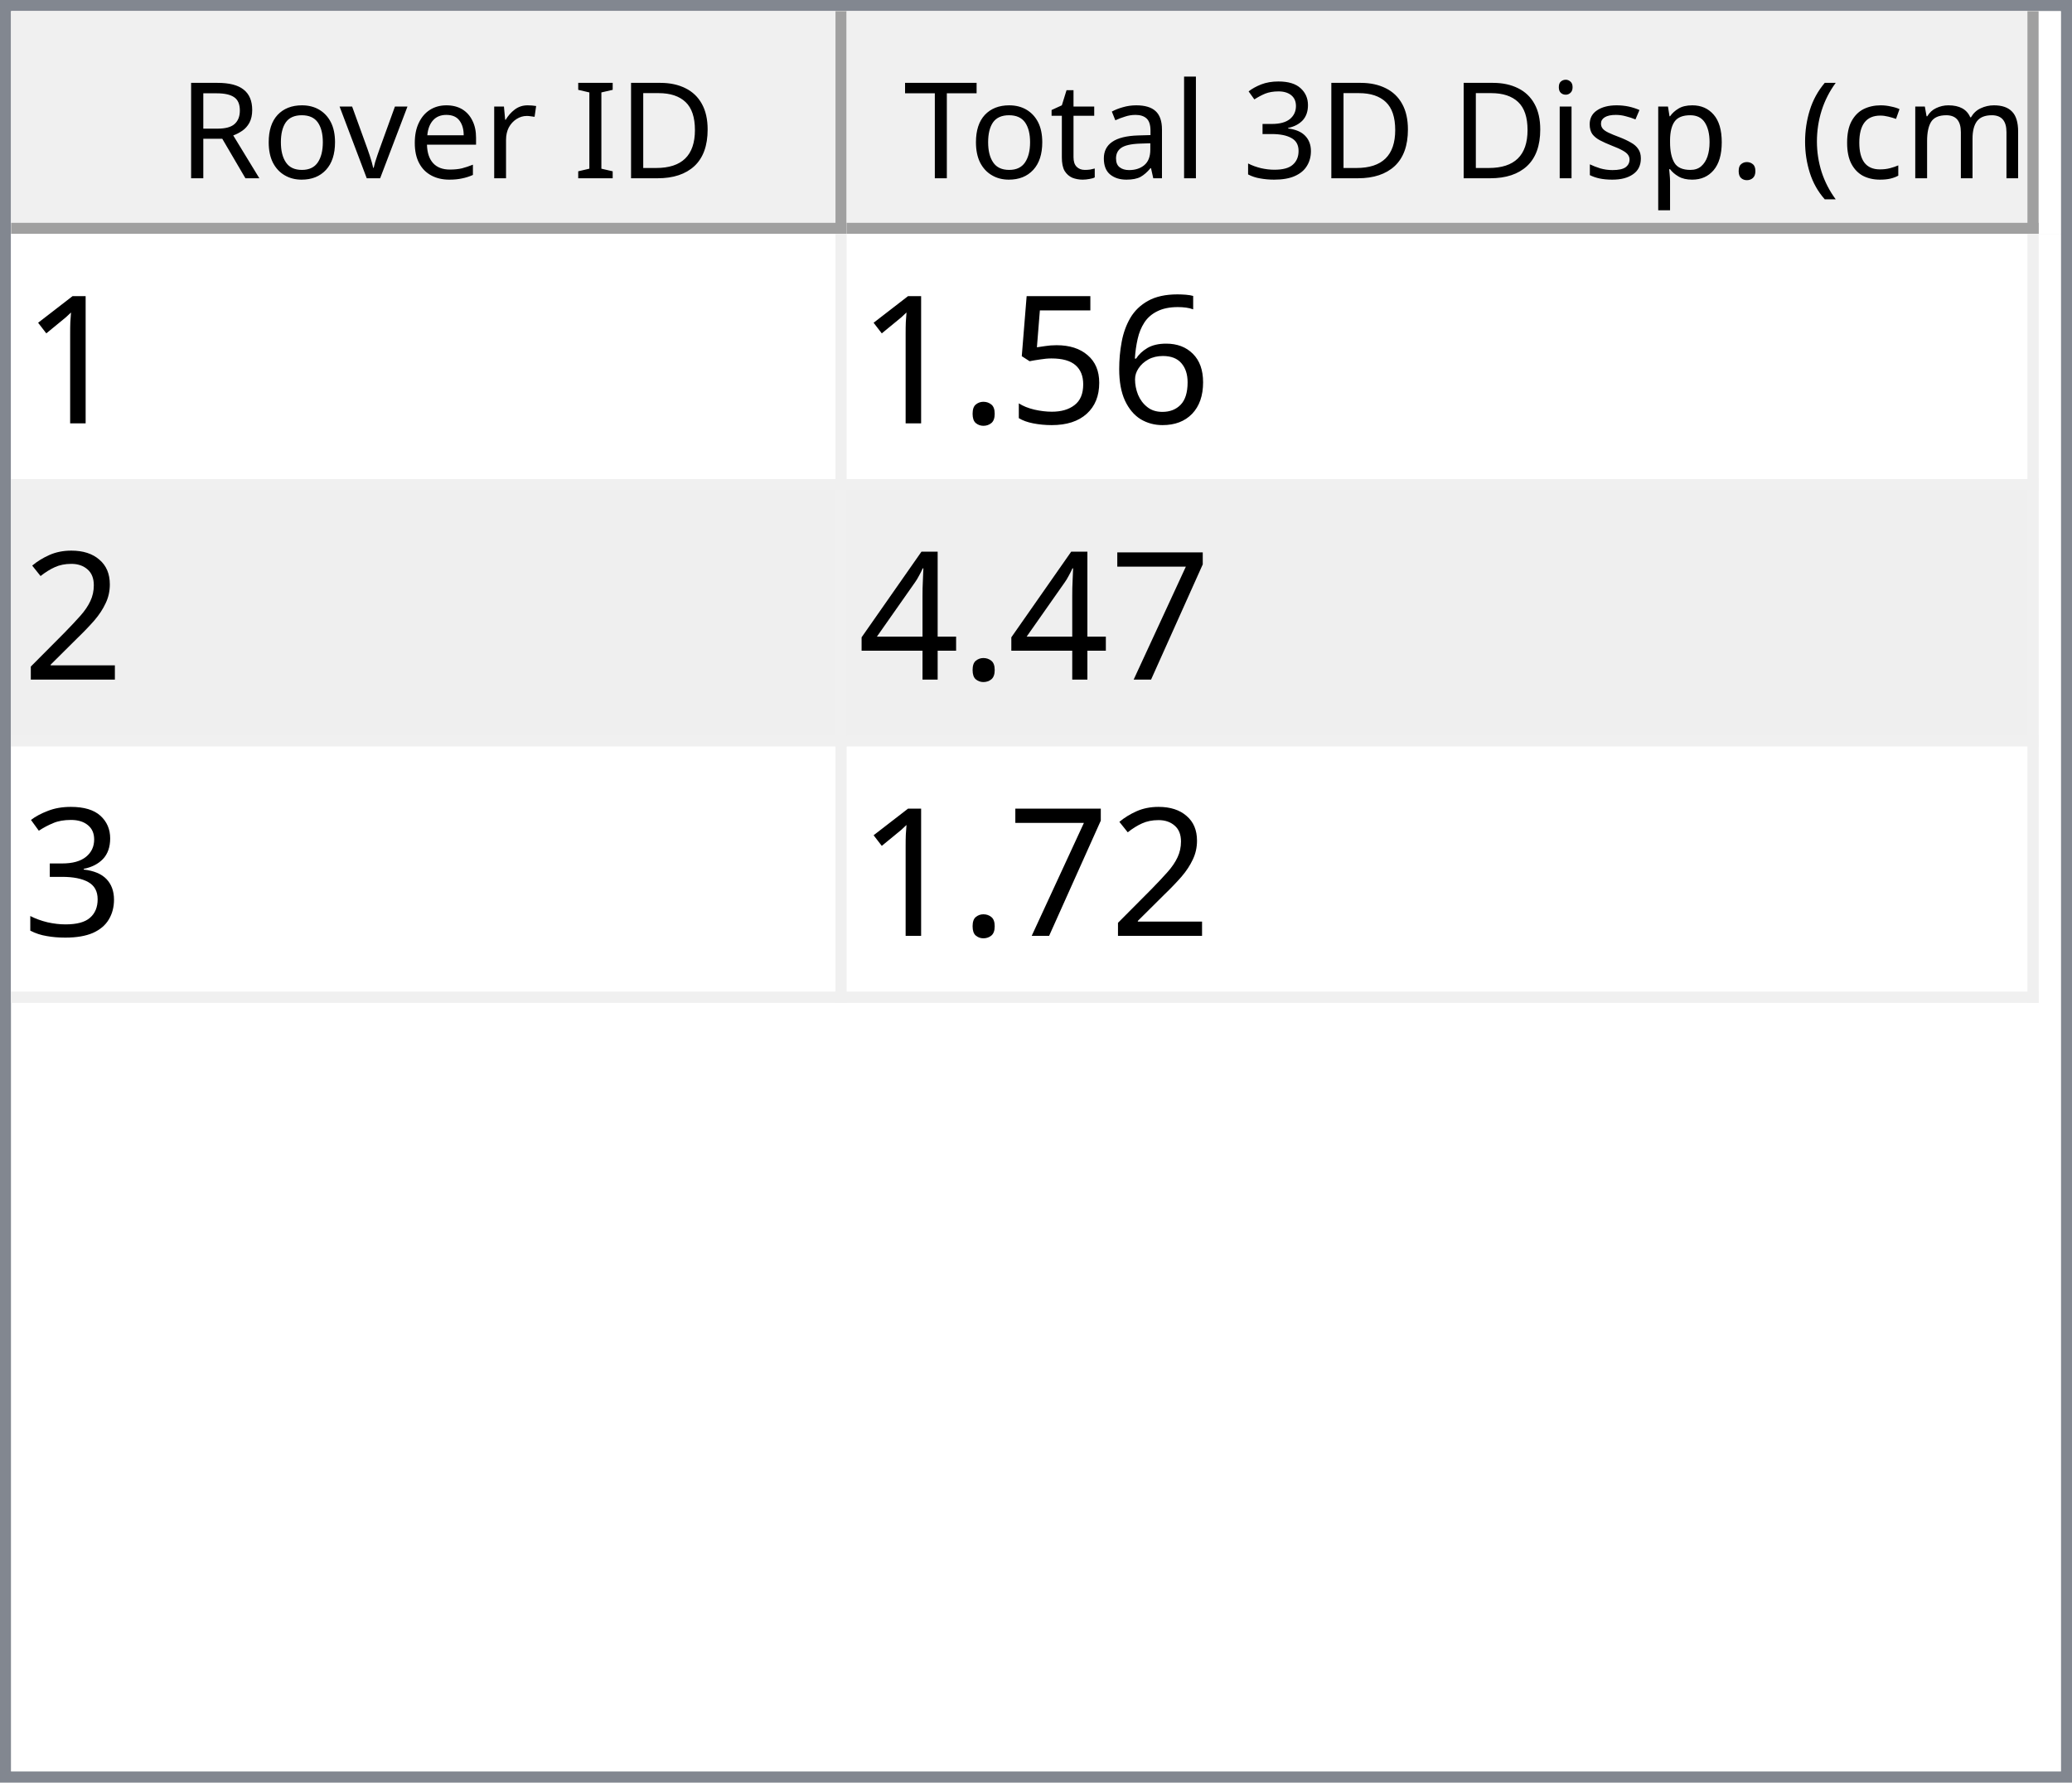
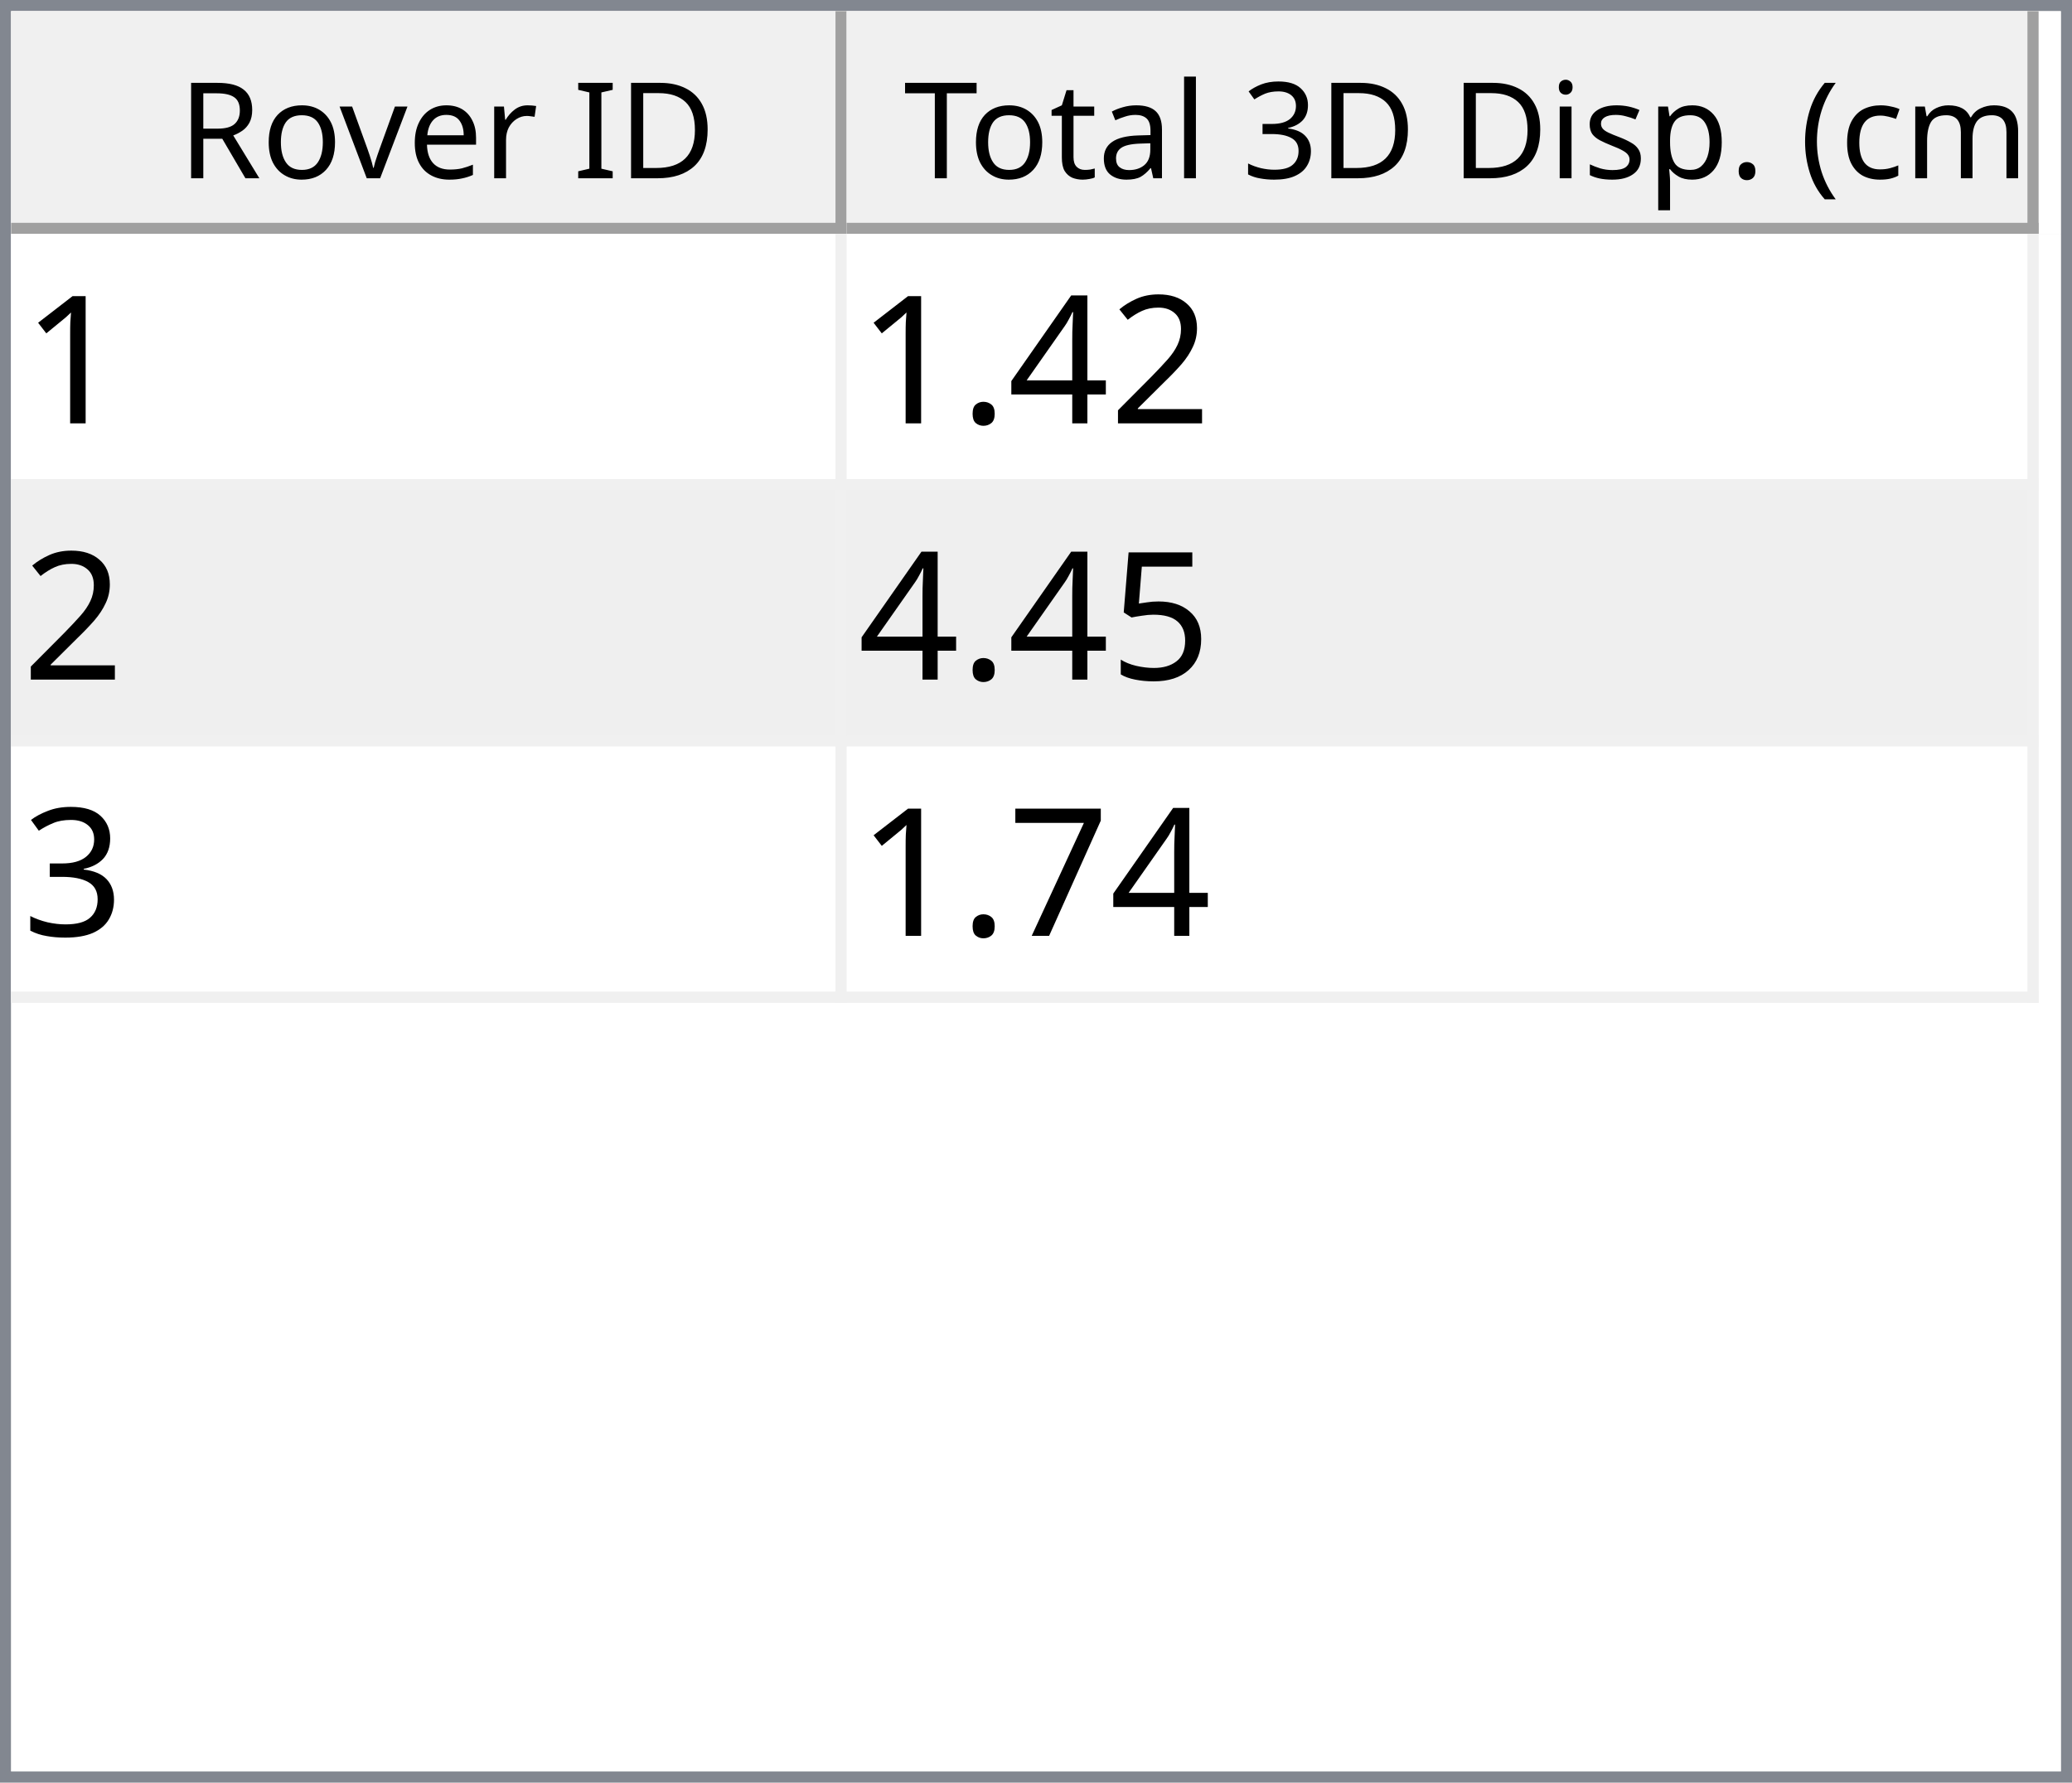
<svg xmlns="http://www.w3.org/2000/svg" style="fill-opacity:1; color-rendering:auto; color-interpolation:auto; text-rendering:auto; stroke:black; stroke-linecap:square; stroke-miterlimit:10; shape-rendering:auto; stroke-opacity:1; fill:black; stroke-dasharray:none; font-weight:normal; stroke-width:1; font-family:'Dialog'; font-style:normal; stroke-linejoin:miter; font-size:12px; stroke-dashoffset:0; image-rendering:auto;" width="186" height="160">
  <defs id="genericDefs" />
  <g>
    <defs id="defs1">
      <clipPath clipPathUnits="userSpaceOnUse" id="clipPath1">
        <path d="M0 0 L186 0 L186 160 L0 160 L0 0 Z" />
      </clipPath>
      <clipPath clipPathUnits="userSpaceOnUse" id="clipPath2">
        <path d="M0 0 L0 160 L186 160 L186 0 Z" />
      </clipPath>
      <clipPath clipPathUnits="userSpaceOnUse" id="clipPath3">
        <path d="M0 0 L0 20 L184 20 L184 0 Z" />
      </clipPath>
      <clipPath clipPathUnits="userSpaceOnUse" id="clipPath4">
        <path d="M0 0 L0 20 L75 20 L75 0 Z" />
      </clipPath>
      <clipPath clipPathUnits="userSpaceOnUse" id="clipPath5">
        <path d="M1 1 L1 19 L74 19 L74 1 Z" />
      </clipPath>
      <clipPath clipPathUnits="userSpaceOnUse" id="clipPath6">
        <path d="M0 0 L0 18 L73 18 L73 0 Z" />
      </clipPath>
      <clipPath clipPathUnits="userSpaceOnUse" id="clipPath7">
        <path d="M-0.5 -0.5 L-0.5 19.5 L74.5 19.5 L74.5 -0.5 Z" />
      </clipPath>
      <clipPath clipPathUnits="userSpaceOnUse" id="clipPath8">
        <path d="M0 0 L0 20 L107 20 L107 0 Z" />
      </clipPath>
      <clipPath clipPathUnits="userSpaceOnUse" id="clipPath9">
        <path d="M1 1 L1 19 L106 19 L106 1 Z" />
      </clipPath>
      <clipPath clipPathUnits="userSpaceOnUse" id="clipPath10">
        <path d="M0 0 L0 18 L105 18 L105 0 Z" />
      </clipPath>
      <clipPath clipPathUnits="userSpaceOnUse" id="clipPath11">
        <path d="M-0.5 -0.5 L-0.5 19.5 L106.5 19.5 L106.5 -0.5 Z" />
      </clipPath>
      <clipPath clipPathUnits="userSpaceOnUse" id="clipPath12">
        <path d="M0 0 L0 138 L184 138 L184 0 Z" />
      </clipPath>
      <clipPath clipPathUnits="userSpaceOnUse" id="clipPath13">
        <path d="M0 0 L0 69 L182 69 L182 0 Z" />
      </clipPath>
      <clipPath clipPathUnits="userSpaceOnUse" id="clipPath14">
        <path d="M-0.5 -0.5 L-0.5 68.5 L181.5 68.5 L181.5 -0.5 Z" />
      </clipPath>
      <clipPath clipPathUnits="userSpaceOnUse" id="clipPath15">
        <path d="M0 0 L0 22 L74 22 L74 0 Z" />
      </clipPath>
      <clipPath clipPathUnits="userSpaceOnUse" id="clipPath16">
        <path d="M0 0 L0 22 L106 22 L106 0 Z" />
      </clipPath>
      <font horiz-adv-x="64.551" id="font1">
        <font-face ascent="107.91" descent="25.098" units-per-em="100" style="font-style:normal; font-family:Segoe UI; font-weight:normal;" />
        <missing-glyph horiz-adv-x="64.551" d="M8.109 0 L8.109 68.266 L56.453 68.266 L56.453 0 L8.109 0 ZM15.328 7.234 L49.219 7.234 L49.219 61.031 L15.328 61.031 L15.328 7.234 Z" />
        <glyph unicode="D" horiz-adv-x="70.117" d="M9.188 0 L9.188 70.016 L28.516 70.016 Q65.531 70.016 65.531 35.891 Q65.531 19.672 55.25 9.836 Q44.969 0 27.734 0 L9.188 0 ZM17.391 62.594 L17.391 7.422 L27.828 7.422 Q41.609 7.422 49.273 14.797 Q56.938 22.172 56.938 35.688 Q56.938 62.594 28.328 62.594 L17.391 62.594 Z" />
        <glyph unicode="I" horiz-adv-x="26.611" d="M17.391 0 L9.188 0 L9.188 70.016 L17.391 70.016 L17.391 0 Z" />
        <glyph unicode=" " horiz-adv-x="27.393" d="" />
        <glyph unicode="r" horiz-adv-x="34.766" d="M34.188 41.891 Q32.078 43.5 28.125 43.5 Q23 43.5 19.555 38.672 Q16.109 33.844 16.109 25.484 L16.109 0 L8.109 0 L8.109 50 L16.109 50 L16.109 39.703 L16.312 39.703 Q18.016 44.969 21.531 47.922 Q25.047 50.875 29.391 50.875 Q32.516 50.875 34.188 50.203 L34.188 41.891 Z" />
        <glyph unicode="e" horiz-adv-x="52.295" d="M48.297 23 L12.984 23 Q13.188 14.656 17.484 10.109 Q21.781 5.562 29.297 5.562 Q37.75 5.562 44.828 11.141 L44.828 3.609 Q38.234 -1.172 27.391 -1.172 Q16.797 -1.172 10.742 5.641 Q4.688 12.453 4.688 24.812 Q4.688 36.469 11.305 43.82 Q17.922 51.172 27.734 51.172 Q37.547 51.172 42.922 44.828 Q48.297 38.484 48.297 27.203 L48.297 23 ZM40.094 29.781 Q40.047 36.719 36.75 40.578 Q33.453 44.438 27.594 44.438 Q21.922 44.438 17.969 40.383 Q14.016 36.328 13.094 29.781 L40.094 29.781 Z" />
        <glyph unicode="v" horiz-adv-x="47.9" d="M47.406 50 L27.484 0 L19.625 0 L0.688 50 L9.469 50 L22.172 13.672 Q23.578 9.672 23.922 6.688 L24.125 6.688 Q24.609 10.453 25.688 13.484 L38.969 50 L47.406 50 Z" />
        <glyph unicode="o" horiz-adv-x="58.594" d="M29 -1.172 Q17.922 -1.172 11.305 5.836 Q4.688 12.844 4.688 24.422 Q4.688 37.016 11.57 44.094 Q18.453 51.172 30.172 51.172 Q41.359 51.172 47.633 44.289 Q53.906 37.406 53.906 25.203 Q53.906 13.234 47.141 6.031 Q40.375 -1.172 29 -1.172 ZM29.594 44.438 Q21.875 44.438 17.383 39.188 Q12.891 33.938 12.891 24.703 Q12.891 15.828 17.43 10.695 Q21.969 5.562 29.594 5.562 Q37.359 5.562 41.531 10.594 Q45.703 15.625 45.703 24.906 Q45.703 34.281 41.531 39.359 Q37.359 44.438 29.594 44.438 Z" />
        <glyph unicode="R" horiz-adv-x="59.814" d="M59.375 0 L49.609 0 L37.891 19.625 Q36.281 22.359 34.766 24.289 Q33.25 26.219 31.664 27.438 Q30.078 28.656 28.25 29.219 Q26.422 29.781 24.125 29.781 L17.391 29.781 L17.391 0 L9.188 0 L9.188 70.016 L30.078 70.016 Q34.672 70.016 38.555 68.867 Q42.438 67.719 45.289 65.375 Q48.141 63.031 49.758 59.547 Q51.375 56.062 51.375 51.375 Q51.375 47.703 50.273 44.656 Q49.172 41.609 47.148 39.211 Q45.125 36.812 42.266 35.133 Q39.406 33.453 35.844 32.516 L35.844 32.328 Q37.594 31.547 38.891 30.547 Q40.188 29.547 41.359 28.18 Q42.531 26.812 43.68 25.078 Q44.828 23.344 46.234 21.047 L59.375 0 ZM17.391 62.594 L17.391 37.203 L28.516 37.203 Q31.594 37.203 34.203 38.133 Q36.812 39.062 38.719 40.797 Q40.625 42.531 41.703 45.047 Q42.781 47.562 42.781 50.688 Q42.781 56.297 39.141 59.445 Q35.5 62.594 28.609 62.594 L17.391 62.594 Z" />
        <glyph unicode=")" horiz-adv-x="30.176" d="M8.297 -15.922 L1.172 -15.922 Q16.406 2.344 16.406 26.812 Q16.406 51.469 1.078 70.016 L8.297 70.016 Q23.531 52.156 23.531 26.703 Q23.531 1.375 8.297 -15.922 Z" />
        <glyph unicode="m" horiz-adv-x="86.133" d="M79.109 0 L71.094 0 L71.094 28.719 Q71.094 37.016 68.531 40.727 Q65.969 44.438 59.906 44.438 Q54.781 44.438 51.195 39.75 Q47.609 35.062 47.609 28.516 L47.609 0 L39.594 0 L39.594 29.688 Q39.594 44.438 28.219 44.438 Q22.953 44.438 19.531 40.016 Q16.109 35.594 16.109 28.516 L16.109 0 L8.109 0 L8.109 50 L16.109 50 L16.109 42.094 L16.312 42.094 Q21.625 51.172 31.844 51.172 Q36.969 51.172 40.773 48.312 Q44.578 45.453 46 40.828 Q51.562 51.172 62.594 51.172 Q79.109 51.172 79.109 30.812 L79.109 0 Z" />
        <glyph unicode="c" horiz-adv-x="46.191" d="M42.188 2.297 Q36.422 -1.172 28.516 -1.172 Q17.828 -1.172 11.258 5.789 Q4.688 12.75 4.688 23.828 Q4.688 36.188 11.766 43.68 Q18.844 51.172 30.672 51.172 Q37.25 51.172 42.281 48.734 L42.281 40.531 Q36.719 44.438 30.375 44.438 Q22.703 44.438 17.797 38.945 Q12.891 33.453 12.891 24.516 Q12.891 15.719 17.508 10.641 Q22.125 5.562 29.891 5.562 Q36.422 5.562 42.188 9.906 L42.188 2.297 Z" />
        <glyph unicode="(" horiz-adv-x="30.176" d="M29.109 -15.922 L21.969 -15.922 Q6.844 1.375 6.844 26.703 Q6.844 52.156 21.969 70.016 L29.203 70.016 Q13.875 51.469 13.875 26.812 Q13.875 2.344 29.109 -15.922 Z" />
        <glyph unicode="." horiz-adv-x="21.68" d="M10.891 -1.078 Q8.641 -1.078 7.055 0.539 Q5.469 2.156 5.469 4.391 Q5.469 6.641 7.055 8.273 Q8.641 9.906 10.891 9.906 Q13.188 9.906 14.797 8.273 Q16.406 6.641 16.406 4.391 Q16.406 2.156 14.797 0.539 Q13.188 -1.078 10.891 -1.078 Z" />
        <glyph unicode="p" horiz-adv-x="58.789" d="M16.312 7.234 L16.109 7.234 L16.109 -23 L8.109 -23 L8.109 50 L16.109 50 L16.109 41.219 L16.312 41.219 Q22.219 51.172 33.594 51.172 Q43.266 51.172 48.688 44.461 Q54.109 37.75 54.109 26.469 Q54.109 13.922 48 6.375 Q41.891 -1.172 31.297 -1.172 Q21.578 -1.172 16.312 7.234 ZM16.109 27.391 L16.109 20.406 Q16.109 14.203 20.141 9.883 Q24.172 5.562 30.375 5.562 Q37.641 5.562 41.773 11.133 Q45.906 16.703 45.906 26.609 Q45.906 34.969 42.047 39.703 Q38.188 44.438 31.594 44.438 Q24.609 44.438 20.359 39.578 Q16.109 34.719 16.109 27.391 Z" />
        <glyph unicode="s" horiz-adv-x="42.432" d="M5.078 1.812 L5.078 10.406 Q11.625 5.562 19.484 5.562 Q30.031 5.562 30.031 12.594 Q30.031 14.594 29.125 15.992 Q28.219 17.391 26.68 18.461 Q25.141 19.531 23.07 20.383 Q21 21.234 18.609 22.172 Q15.281 23.484 12.766 24.828 Q10.25 26.172 8.57 27.859 Q6.891 29.547 6.031 31.695 Q5.172 33.844 5.172 36.719 Q5.172 40.234 6.789 42.945 Q8.406 45.656 11.086 47.484 Q13.766 49.312 17.211 50.242 Q20.656 51.172 24.312 51.172 Q30.812 51.172 35.938 48.922 L35.938 40.828 Q30.422 44.438 23.25 44.438 Q21 44.438 19.195 43.922 Q17.391 43.406 16.094 42.477 Q14.797 41.547 14.086 40.258 Q13.375 38.969 13.375 37.406 Q13.375 35.453 14.086 34.133 Q14.797 32.812 16.164 31.789 Q17.531 30.766 19.484 29.938 Q21.438 29.109 23.922 28.125 Q27.25 26.859 29.883 25.516 Q32.516 24.172 34.375 22.484 Q36.234 20.797 37.234 18.602 Q38.234 16.406 38.234 13.375 Q38.234 9.672 36.602 6.938 Q34.969 4.203 32.234 2.398 Q29.5 0.594 25.93 -0.289 Q22.359 -1.172 18.453 -1.172 Q10.75 -1.172 5.078 1.812 Z" />
        <glyph unicode="i" horiz-adv-x="24.219" d="M12.203 62.703 Q10.062 62.703 8.547 64.164 Q7.031 65.625 7.031 67.875 Q7.031 70.125 8.547 71.609 Q10.062 73.094 12.203 73.094 Q14.406 73.094 15.945 71.609 Q17.484 70.125 17.484 67.875 Q17.484 65.719 15.945 64.211 Q14.406 62.703 12.203 62.703 ZM16.109 0 L8.109 0 L8.109 50 L16.109 50 L16.109 0 Z" />
        <glyph unicode="3" horiz-adv-x="53.906" d="M46.531 19.828 Q46.531 15.094 44.75 11.211 Q42.969 7.328 39.719 4.57 Q36.469 1.812 31.93 0.297 Q27.391 -1.219 21.922 -1.219 Q11.922 -1.219 6 2.594 L6 11.188 Q13.094 5.609 22.219 5.609 Q25.875 5.609 28.828 6.539 Q31.781 7.469 33.906 9.227 Q36.031 10.984 37.18 13.477 Q38.328 15.969 38.328 19.094 Q38.328 32.812 18.797 32.812 L12.984 32.812 L12.984 39.594 L18.5 39.594 Q35.797 39.594 35.797 52.484 Q35.797 64.406 22.609 64.406 Q15.188 64.406 8.688 59.422 L8.688 67.188 Q15.375 71.188 24.609 71.188 Q29 71.188 32.57 69.969 Q36.141 68.75 38.68 66.555 Q41.219 64.359 42.609 61.281 Q44 58.203 44 54.5 Q44 40.672 30.031 36.719 L30.031 36.531 Q33.594 36.141 36.625 34.797 Q39.656 33.453 41.852 31.305 Q44.047 29.156 45.289 26.25 Q46.531 23.344 46.531 19.828 Z" />
        <glyph unicode="l" horiz-adv-x="24.219" d="M16.109 0 L8.109 0 L8.109 74.031 L16.109 74.031 L16.109 0 Z" />
        <glyph unicode="a" horiz-adv-x="50.879" d="M43.891 0 L35.891 0 L35.891 7.812 L35.688 7.812 Q30.469 -1.172 20.312 -1.172 Q12.844 -1.172 8.617 2.781 Q4.391 6.734 4.391 13.281 Q4.391 27.297 20.906 29.594 L35.891 31.688 Q35.891 44.438 25.594 44.438 Q16.547 44.438 9.281 38.281 L9.281 46.484 Q16.656 51.172 26.266 51.172 Q43.891 51.172 43.891 32.516 L43.891 0 ZM35.891 25.297 L23.828 23.641 Q18.266 22.859 15.43 20.875 Q12.594 18.891 12.594 13.875 Q12.594 10.203 15.211 7.883 Q17.828 5.562 22.172 5.562 Q28.125 5.562 32.008 9.742 Q35.891 13.922 35.891 20.312 L35.891 25.297 Z" />
        <glyph unicode="t" horiz-adv-x="33.887" d="M31.297 0.484 Q28.469 -1.078 23.828 -1.078 Q10.688 -1.078 10.688 13.578 L10.688 43.172 L2.094 43.172 L2.094 50 L10.688 50 L10.688 62.203 L18.703 64.797 L18.703 50 L31.297 50 L31.297 43.172 L18.703 43.172 L18.703 14.984 Q18.703 9.969 20.414 7.82 Q22.125 5.672 26.078 5.672 Q29.109 5.672 31.297 7.328 L31.297 0.484 Z" />
        <glyph unicode="T" horiz-adv-x="52.393" d="M50.594 62.594 L30.375 62.594 L30.375 0 L22.172 0 L22.172 62.594 L2 62.594 L2 70.016 L50.594 70.016 L50.594 62.594 Z" />
      </font>
      <font horiz-adv-x="75.0" id="font2">
        <font-face ascent="100.537" descent="21.973" units-per-em="100" style="font-style:normal; font-family:sans-serif; font-weight:normal;" />
        <missing-glyph horiz-adv-x="75.0" d="M12.5 0 L12.5 62.5 L62.5 62.5 L62.5 0 L12.5 0 ZM14.062 1.562 L60.938 1.562 L60.938 60.938 L14.062 60.938 L14.062 1.562 Z" />
        <glyph unicode="1" horiz-adv-x="55.615" d="M37.25 0 L28.469 0 L28.469 56 Q25.297 52.984 20.141 49.953 Q14.984 46.922 10.891 45.406 L10.891 53.906 Q18.266 57.375 23.781 62.305 Q29.297 67.234 31.594 71.875 L37.25 71.875 L37.25 0 Z" />
-         <glyph unicode="6" horiz-adv-x="55.615" d="M49.75 54.047 L41.016 53.375 Q39.844 58.547 37.703 60.891 Q34.125 64.656 28.906 64.656 Q24.703 64.656 21.531 62.312 Q17.391 59.281 14.992 53.469 Q12.594 47.656 12.5 36.922 Q15.672 41.75 20.266 44.094 Q24.859 46.438 29.891 46.438 Q38.672 46.438 44.852 39.969 Q51.031 33.5 51.031 23.25 Q51.031 16.5 48.125 10.719 Q45.219 4.938 40.141 1.859 Q35.062 -1.219 28.609 -1.219 Q17.625 -1.219 10.695 6.859 Q3.766 14.938 3.766 33.5 Q3.766 54.25 11.422 63.672 Q18.109 71.875 29.438 71.875 Q37.891 71.875 43.289 67.141 Q48.688 62.406 49.75 54.047 ZM13.875 23.188 Q13.875 18.656 15.797 14.508 Q17.719 10.359 21.188 8.18 Q24.656 6 28.469 6 Q34.031 6 38.039 10.492 Q42.047 14.984 42.047 22.703 Q42.047 30.125 38.086 34.398 Q34.125 38.672 28.125 38.672 Q22.172 38.672 18.023 34.398 Q13.875 30.125 13.875 23.188 Z" />
+         <glyph unicode="2" horiz-adv-x="55.615" d="M50.344 8.453 L50.344 0 L3.031 0 Q2.938 3.172 4.047 6.109 Q5.859 10.938 9.836 15.625 Q13.812 20.312 21.344 26.469 Q33.016 36.031 37.117 41.625 Q41.219 47.219 41.219 52.203 Q41.219 57.422 37.477 61.008 Q33.734 64.594 27.734 64.594 Q21.391 64.594 17.578 60.789 Q13.766 56.984 13.719 50.25 L4.688 51.172 Q5.609 61.281 11.664 66.578 Q17.719 71.875 27.938 71.875 Q38.234 71.875 44.242 66.164 Q50.25 60.453 50.25 52 Q50.25 47.703 48.492 43.555 Q46.734 39.406 42.656 34.812 Q38.578 30.219 29.109 22.219 Q21.188 15.578 18.945 13.211 Q16.703 10.844 15.234 8.453 L50.344 8.453 Z" />
+         <glyph unicode="4" horiz-adv-x="55.615" d="M32.328 0 L32.328 17.141 L1.266 17.141 L1.266 25.203 L33.938 71.578 L41.109 71.578 L41.109 25.203 L50.781 25.203 L50.781 17.141 L41.109 17.141 L41.109 0 L32.328 0 ZM32.328 25.203 L32.328 57.469 L9.906 25.203 L32.328 25.203 Z" />
+         <glyph unicode="." horiz-adv-x="27.783" d="M9.078 0 L9.078 10.016 L19.094 10.016 L19.094 0 L9.078 0 Z" />
        <glyph unicode="5" horiz-adv-x="55.615" d="M4.156 18.75 L13.375 19.531 Q14.406 12.797 18.141 9.398 Q21.875 6 27.156 6 Q33.5 6 37.891 10.789 Q42.281 15.578 42.281 23.484 Q42.281 31 38.062 35.352 Q33.844 39.703 27 39.703 Q22.75 39.703 19.336 37.773 Q15.922 35.844 13.969 32.766 L5.719 33.844 L12.641 70.609 L48.25 70.609 L48.25 62.203 L19.672 62.203 L15.828 42.969 Q22.266 47.469 29.344 47.469 Q38.719 47.469 45.164 40.969 Q51.609 34.469 51.609 24.266 Q51.609 14.547 45.953 7.469 Q39.062 -1.219 27.156 -1.219 Q17.391 -1.219 11.211 4.25 Q5.031 9.719 4.156 18.75 Z" />
-         <glyph unicode="." horiz-adv-x="27.783" d="M9.078 0 L9.078 10.016 L19.094 10.016 L19.094 0 L9.078 0 Z" />
-         <glyph unicode="2" horiz-adv-x="55.615" d="M50.344 8.453 L50.344 0 L3.031 0 Q2.938 3.172 4.047 6.109 Q5.859 10.938 9.836 15.625 Q13.812 20.312 21.344 26.469 Q33.016 36.031 37.117 41.625 Q41.219 47.219 41.219 52.203 Q41.219 57.422 37.477 61.008 Q33.734 64.594 27.734 64.594 Q21.391 64.594 17.578 60.789 Q13.766 56.984 13.719 50.25 L4.688 51.172 Q5.609 61.281 11.664 66.578 Q17.719 71.875 27.938 71.875 Q38.234 71.875 44.242 66.164 Q50.25 60.453 50.25 52 Q50.25 47.703 48.492 43.555 Q46.734 39.406 42.656 34.812 Q38.578 30.219 29.109 22.219 Q21.188 15.578 18.945 13.211 Q16.703 10.844 15.234 8.453 L50.344 8.453 Z" />
+         <glyph unicode="3" horiz-adv-x="55.615" d="M4.203 18.891 L12.984 20.062 Q14.5 12.594 18.141 9.297 Q21.781 6 27 6 Q33.203 6 37.477 10.297 Q41.75 14.594 41.75 20.953 Q41.75 27 37.797 30.93 Q33.844 34.859 27.734 34.859 Q25.25 34.859 21.531 33.891 L22.516 41.609 Q23.391 41.5 23.922 41.5 Q29.547 41.5 34.039 44.43 Q38.531 47.359 38.531 53.469 Q38.531 58.297 35.258 61.477 Q31.984 64.656 26.812 64.656 Q21.688 64.656 18.266 61.43 Q14.844 58.203 13.875 51.766 L5.078 53.328 Q6.688 62.156 12.398 67.016 Q18.109 71.875 26.609 71.875 Q32.469 71.875 37.398 69.359 Q42.328 66.844 44.945 62.5 Q47.562 58.156 47.562 53.266 Q47.562 48.641 45.07 44.828 Q42.578 41.016 37.703 38.766 Q44.047 37.312 47.562 32.695 Q51.078 28.078 51.078 21.141 Q51.078 11.766 44.242 5.25 Q37.406 -1.266 26.953 -1.266 Q17.531 -1.266 11.305 4.352 Q5.078 9.969 4.203 18.891 Z" />
        <glyph unicode="7" horiz-adv-x="55.615" d="M4.734 62.203 L4.734 70.656 L51.078 70.656 L51.078 63.812 Q44.234 56.547 37.523 44.484 Q30.812 32.422 27.156 19.672 Q24.516 10.688 23.781 0 L14.75 0 Q14.891 8.453 18.062 20.414 Q21.234 32.375 27.172 43.484 Q33.109 54.594 39.797 62.203 L4.734 62.203 Z" />
-         <glyph unicode="4" horiz-adv-x="55.615" d="M32.328 0 L32.328 17.141 L1.266 17.141 L1.266 25.203 L33.938 71.578 L41.109 71.578 L41.109 25.203 L50.781 25.203 L50.781 17.141 L41.109 17.141 L41.109 0 L32.328 0 ZM32.328 25.203 L32.328 57.469 L9.906 25.203 L32.328 25.203 Z" />
-         <glyph unicode="3" horiz-adv-x="55.615" d="M4.203 18.891 L12.984 20.062 Q14.5 12.594 18.141 9.297 Q21.781 6 27 6 Q33.203 6 37.477 10.297 Q41.75 14.594 41.75 20.953 Q41.75 27 37.797 30.93 Q33.844 34.859 27.734 34.859 Q25.25 34.859 21.531 33.891 L22.516 41.609 Q23.391 41.5 23.922 41.5 Q29.547 41.5 34.039 44.43 Q38.531 47.359 38.531 53.469 Q38.531 58.297 35.258 61.477 Q31.984 64.656 26.812 64.656 Q21.688 64.656 18.266 61.43 Q14.844 58.203 13.875 51.766 L5.078 53.328 Q6.688 62.156 12.398 67.016 Q18.109 71.875 26.609 71.875 Q32.469 71.875 37.398 69.359 Q42.328 66.844 44.945 62.5 Q47.562 58.156 47.562 53.266 Q47.562 48.641 45.07 44.828 Q42.578 41.016 37.703 38.766 Q44.047 37.312 47.562 32.695 Q51.078 28.078 51.078 21.141 Q51.078 11.766 44.242 5.25 Q37.406 -1.266 26.953 -1.266 Q17.531 -1.266 11.305 4.352 Q5.078 9.969 4.203 18.891 Z" />
      </font>
    </defs>
    <g style="fill:white; stroke:white;">
      <rect x="0" y="0" width="186" style="clip-path:url(#clipPath1); stroke:none;" height="160" />
    </g>
    <g style="fill:white; text-rendering:optimizeSpeed; color-rendering:optimizeSpeed; image-rendering:optimizeSpeed; shape-rendering:crispEdges; stroke:white; color-interpolation:sRGB;">
      <rect x="0" width="186" height="160" y="0" style="stroke:none;" />
      <path style="stroke:none;" d="M0 160 L186 160 L186 0 L0 0 Z" />
    </g>
    <g style="fill:rgb(240,240,240); font-family:'Segoe UI'; stroke:rgb(240,240,240);">
      <rect x="0" y="0" width="186" style="clip-path:url(#clipPath2); stroke:none;" height="160" />
    </g>
    <g style="fill:rgb(130,135,144); font-family:'Segoe UI'; stroke:rgb(130,135,144);">
      <path d="M0 0 L186 0 L186 160 L0 160 L0 0 ZM1 1 L185 1 L185 159 L1 159 L1 1 Z" style="fill-rule:evenodd; clip-path:url(#clipPath2); stroke:none;" />
    </g>
    <g style="fill:white; font-family:'Segoe UI'; stroke:white;" transform="translate(1,1)">
      <rect x="0" y="0" width="184" style="clip-path:url(#clipPath3); stroke:none;" height="20" />
    </g>
    <g style="fill:rgb(240,240,240); font-family:'Segoe UI'; stroke:rgb(240,240,240);" transform="translate(1,1)">
      <rect x="0" y="0" width="75" style="clip-path:url(#clipPath4); stroke:none;" height="20" />
    </g>
    <g style="font-family:'Segoe UI';" transform="translate(2,2)">
      <text x="14" xml:space="preserve" y="14" style="clip-path:url(#clipPath6); stroke:none;">Rover ID</text>
    </g>
    <g style="fill:rgb(160,160,160); font-family:'Segoe UI'; stroke:rgb(160,160,160); stroke-linejoin:bevel;" transform="translate(1.5,1.5)">
      <line x1="74" x2="74" y1="0" style="fill:none; clip-path:url(#clipPath7);" y2="19" />
    </g>
    <g style="fill:rgb(160,160,160); font-family:'Segoe UI'; stroke:rgb(160,160,160); stroke-linejoin:bevel;" transform="matrix(1,0,0,1,1,1) translate(0.5,0.5)">
      <line x1="0" x2="74" y1="19" style="fill:none; clip-path:url(#clipPath7);" y2="19" />
    </g>
    <g style="fill:rgb(240,240,240); font-family:'Segoe UI'; stroke:rgb(240,240,240);" transform="translate(76,1)">
      <rect x="0" y="0" width="107" style="clip-path:url(#clipPath8); stroke:none;" height="20" />
    </g>
    <g style="font-family:'Segoe UI';" transform="translate(77,2)">
      <text x="1" xml:space="preserve" y="14" style="clip-path:url(#clipPath10); stroke:none;"> Total 3D Disp. (cm)</text>
    </g>
    <g style="fill:rgb(160,160,160); font-family:'Segoe UI'; stroke:rgb(160,160,160); stroke-linejoin:bevel;" transform="translate(76.5,1.5)">
      <line x1="106" x2="106" y1="0" style="fill:none; clip-path:url(#clipPath11);" y2="19" />
    </g>
    <g style="fill:rgb(160,160,160); font-family:'Segoe UI'; stroke:rgb(160,160,160); stroke-linejoin:bevel;" transform="matrix(1,0,0,1,76,1) translate(0.5,0.5)">
      <line x1="0" x2="106" y1="19" style="fill:none; clip-path:url(#clipPath11);" y2="19" />
    </g>
    <g style="fill:white; font-family:'Segoe UI'; stroke:white;" transform="translate(1,21)">
      <rect x="0" y="0" width="184" style="clip-path:url(#clipPath12); stroke:none;" height="138" />
    </g>
    <g style="fill:rgb(240,240,240); font-size:16px; font-family:sans-serif; stroke:rgb(240,240,240);" transform="translate(1,21)">
      <rect x="0" y="0" width="182" style="clip-path:url(#clipPath13); stroke:none;" height="69" />
      <line transform="translate(0.5,0.5)" x1="0" x2="181" y1="22" style="clip-path:url(#clipPath14); fill:none; stroke-linejoin:bevel;" y2="22" />
    </g>
    <g transform="matrix(1,0,0,1,1,21) translate(0.5,0.5)" style="fill:rgb(240,240,240); font-size:16px; font-family:sans-serif; stroke:rgb(240,240,240); stroke-linejoin:bevel;">
      <line x1="0" x2="181" y1="45" style="fill:none; clip-path:url(#clipPath14);" y2="45" />
    </g>
    <g transform="matrix(1,0,0,1,1,21) translate(0.5,0.5)" style="fill:rgb(240,240,240); font-size:16px; font-family:sans-serif; stroke:rgb(240,240,240); stroke-linejoin:bevel;">
      <line x1="0" x2="181" y1="68" style="fill:none; clip-path:url(#clipPath14);" y2="68" />
    </g>
    <g transform="matrix(1,0,0,1,1,21) translate(0.5,0.5)" style="fill:rgb(240,240,240); font-size:16px; font-family:sans-serif; stroke:rgb(240,240,240); stroke-linejoin:bevel;">
      <line x1="74" x2="74" y1="0" style="fill:none; clip-path:url(#clipPath14);" y2="68" />
    </g>
    <g transform="matrix(1,0,0,1,1,21) translate(0.5,0.5)" style="fill:rgb(240,240,240); font-size:16px; font-family:sans-serif; stroke:rgb(240,240,240); stroke-linejoin:bevel;">
      <line x1="181" x2="181" y1="0" style="fill:none; clip-path:url(#clipPath14);" y2="68" />
    </g>
    <g style="fill:white; font-size:16px; font-family:sans-serif; stroke:white;" transform="matrix(1,0,0,1,1,21)">
      <rect x="0" y="0" width="74" style="clip-path:url(#clipPath15); stroke:none;" height="22" />
      <text x="1" y="17" style="fill:black; clip-path:url(#clipPath15); stroke:none;" xml:space="preserve">1</text>
    </g>
    <g style="fill:white; font-size:16px; font-family:sans-serif; stroke:white;" transform="matrix(1,0,0,1,1,21) translate(75,0)">
      <rect x="0" y="0" width="106" style="clip-path:url(#clipPath16); stroke:none;" height="22" />
-       <text x="1" y="17" style="fill:black; clip-path:url(#clipPath16); stroke:none;" xml:space="preserve">1.56</text>
+       <text x="1" y="17" style="fill:black; clip-path:url(#clipPath16); stroke:none;" xml:space="preserve">1.42</text>
    </g>
    <g style="fill:rgb(239,239,239); font-size:16px; font-family:sans-serif; stroke:rgb(239,239,239);" transform="matrix(1,0,0,1,1,21) translate(0,23)">
      <rect x="0" y="0" width="74" style="clip-path:url(#clipPath15); stroke:none;" height="22" />
      <text x="1" y="17" style="fill:black; clip-path:url(#clipPath15); stroke:none;" xml:space="preserve">2</text>
    </g>
    <g style="fill:rgb(239,239,239); font-size:16px; font-family:sans-serif; stroke:rgb(239,239,239);" transform="matrix(1,0,0,1,1,21) translate(75,23)">
      <rect x="0" y="0" width="106" style="clip-path:url(#clipPath16); stroke:none;" height="22" />
-       <text x="1" y="17" style="fill:black; clip-path:url(#clipPath16); stroke:none;" xml:space="preserve">4.47</text>
+       <text x="1" y="17" style="fill:black; clip-path:url(#clipPath16); stroke:none;" xml:space="preserve">4.45</text>
    </g>
    <g style="fill:white; font-size:16px; font-family:sans-serif; stroke:white;" transform="matrix(1,0,0,1,1,21) translate(0,46)">
      <rect x="0" y="0" width="74" style="clip-path:url(#clipPath15); stroke:none;" height="22" />
      <text x="1" y="17" style="fill:black; clip-path:url(#clipPath15); stroke:none;" xml:space="preserve">3</text>
    </g>
    <g style="fill:white; font-size:16px; font-family:sans-serif; stroke:white;" transform="matrix(1,0,0,1,1,21) translate(75,46)">
      <rect x="0" y="0" width="106" style="clip-path:url(#clipPath16); stroke:none;" height="22" />
-       <text x="1" y="17" style="fill:black; clip-path:url(#clipPath16); stroke:none;" xml:space="preserve">1.72</text>
+       <text x="1" y="17" style="fill:black; clip-path:url(#clipPath16); stroke:none;" xml:space="preserve">1.74</text>
    </g>
  </g>
</svg>
